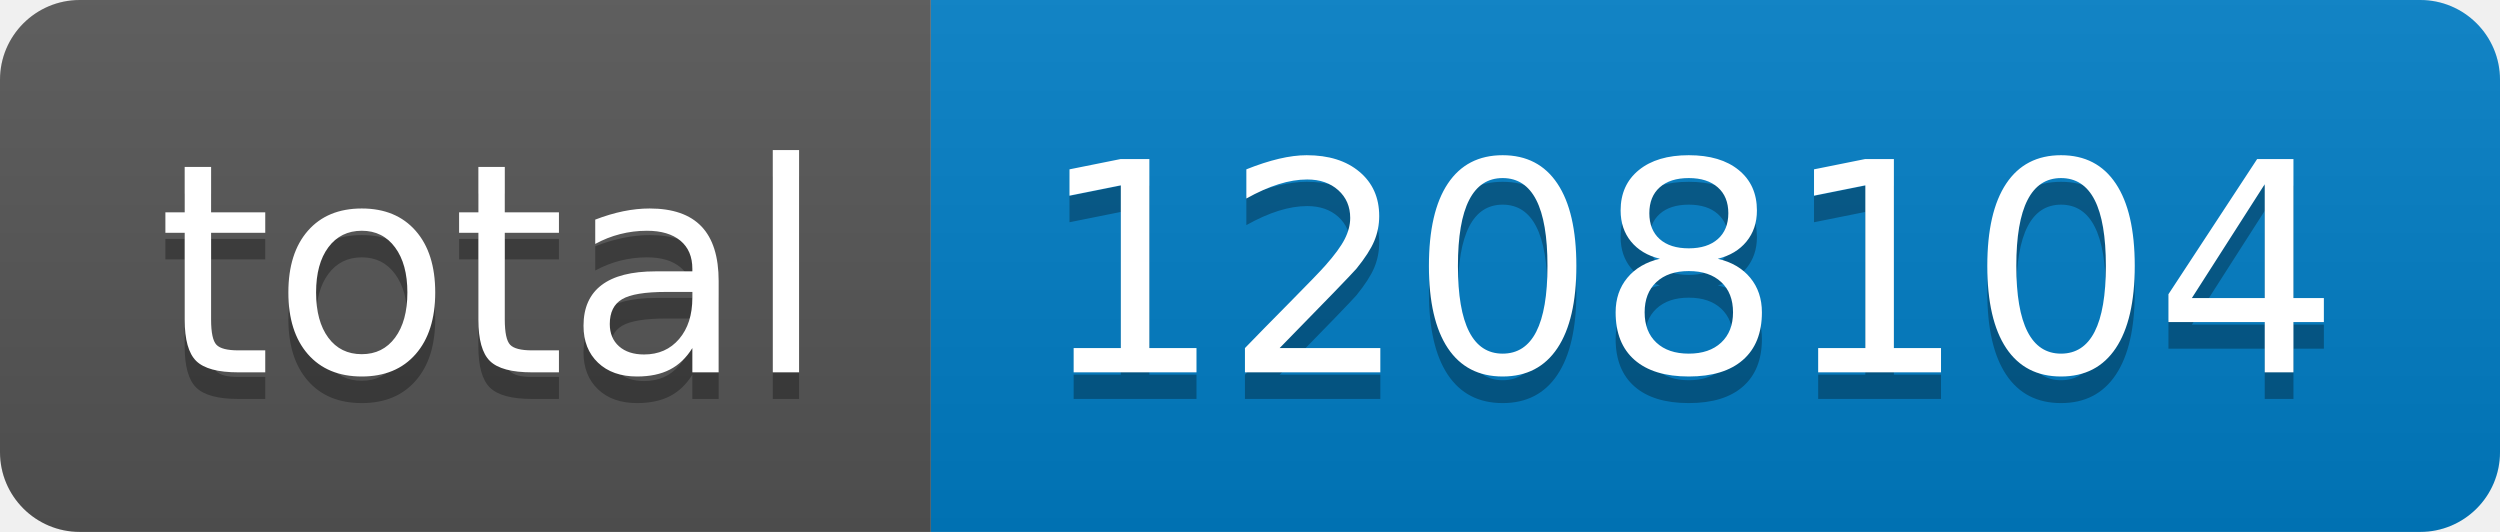
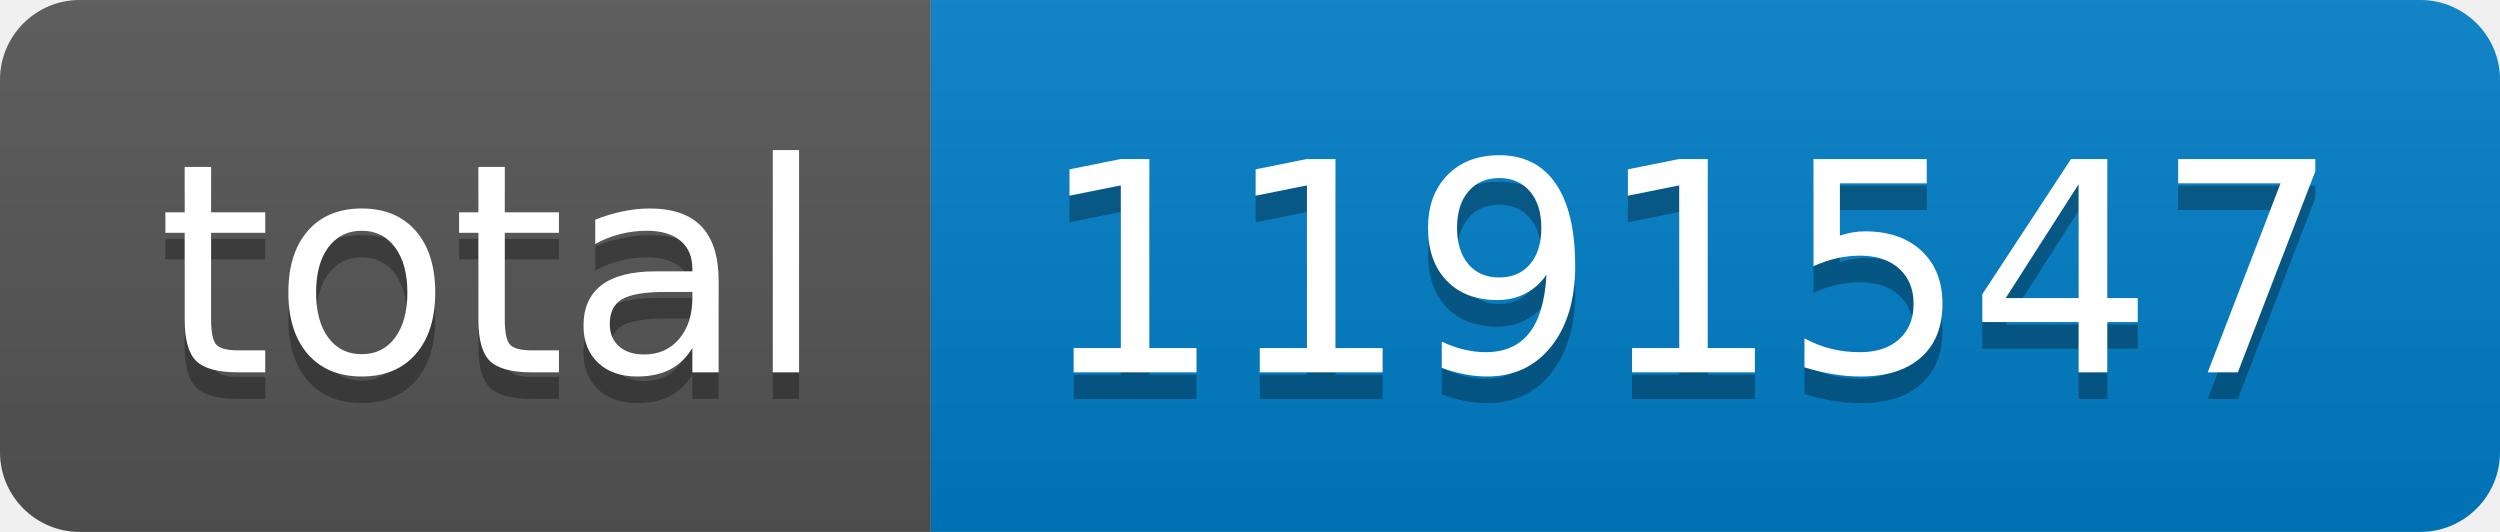
- <svg xmlns="http://www.w3.org/2000/svg" width="94" height="20" role="img" aria-label="total: 1208104">
+ <svg xmlns="http://www.w3.org/2000/svg" width="94" height="20" role="img" aria-label="total: 1191547">
  <linearGradient id="s" x2="0" y2="100%">
    <stop offset="0" stop-color="#bbb" stop-opacity=".1" />
    <stop offset="1" stop-opacity=".1" />
  </linearGradient>
  <clipPath id="r">
    <rect width="94" height="20" rx="3" fill="#fff" />
  </clipPath>
  <g clip-path="url(#r)">
    <rect width="35" height="20" fill="#555" />
    <rect x="35" width="59" height="20" fill="#007ec6" />
    <rect width="94" height="20" fill="url(#s)" />
  </g>
  <g fill="#fff" text-anchor="middle" font-family="Verdana,Geneva,DejaVu Sans,sans-serif" text-rendering="geometricPrecision" font-size="110">
    <text aria-hidden="true" x="185" y="150" fill="#010101" fill-opacity=".3" transform="scale(.1)" textLength="250">total</text>
    <text x="185" y="140" transform="scale(.1)" fill="#fff" textLength="250">total</text>
-     <text aria-hidden="true" x="635" y="150" fill="#010101" fill-opacity=".3" transform="scale(.1)" textLength="490">1208104</text>
-     <text x="635" y="140" transform="scale(.1)" fill="#fff" textLength="490">1208104</text>
+     <text aria-hidden="true" x="635" y="150" fill="#010101" fill-opacity=".3" transform="scale(.1)" textLength="490">1191547</text>
+     <text x="635" y="140" transform="scale(.1)" fill="#fff" textLength="490">1191547</text>
  </g>
</svg>
